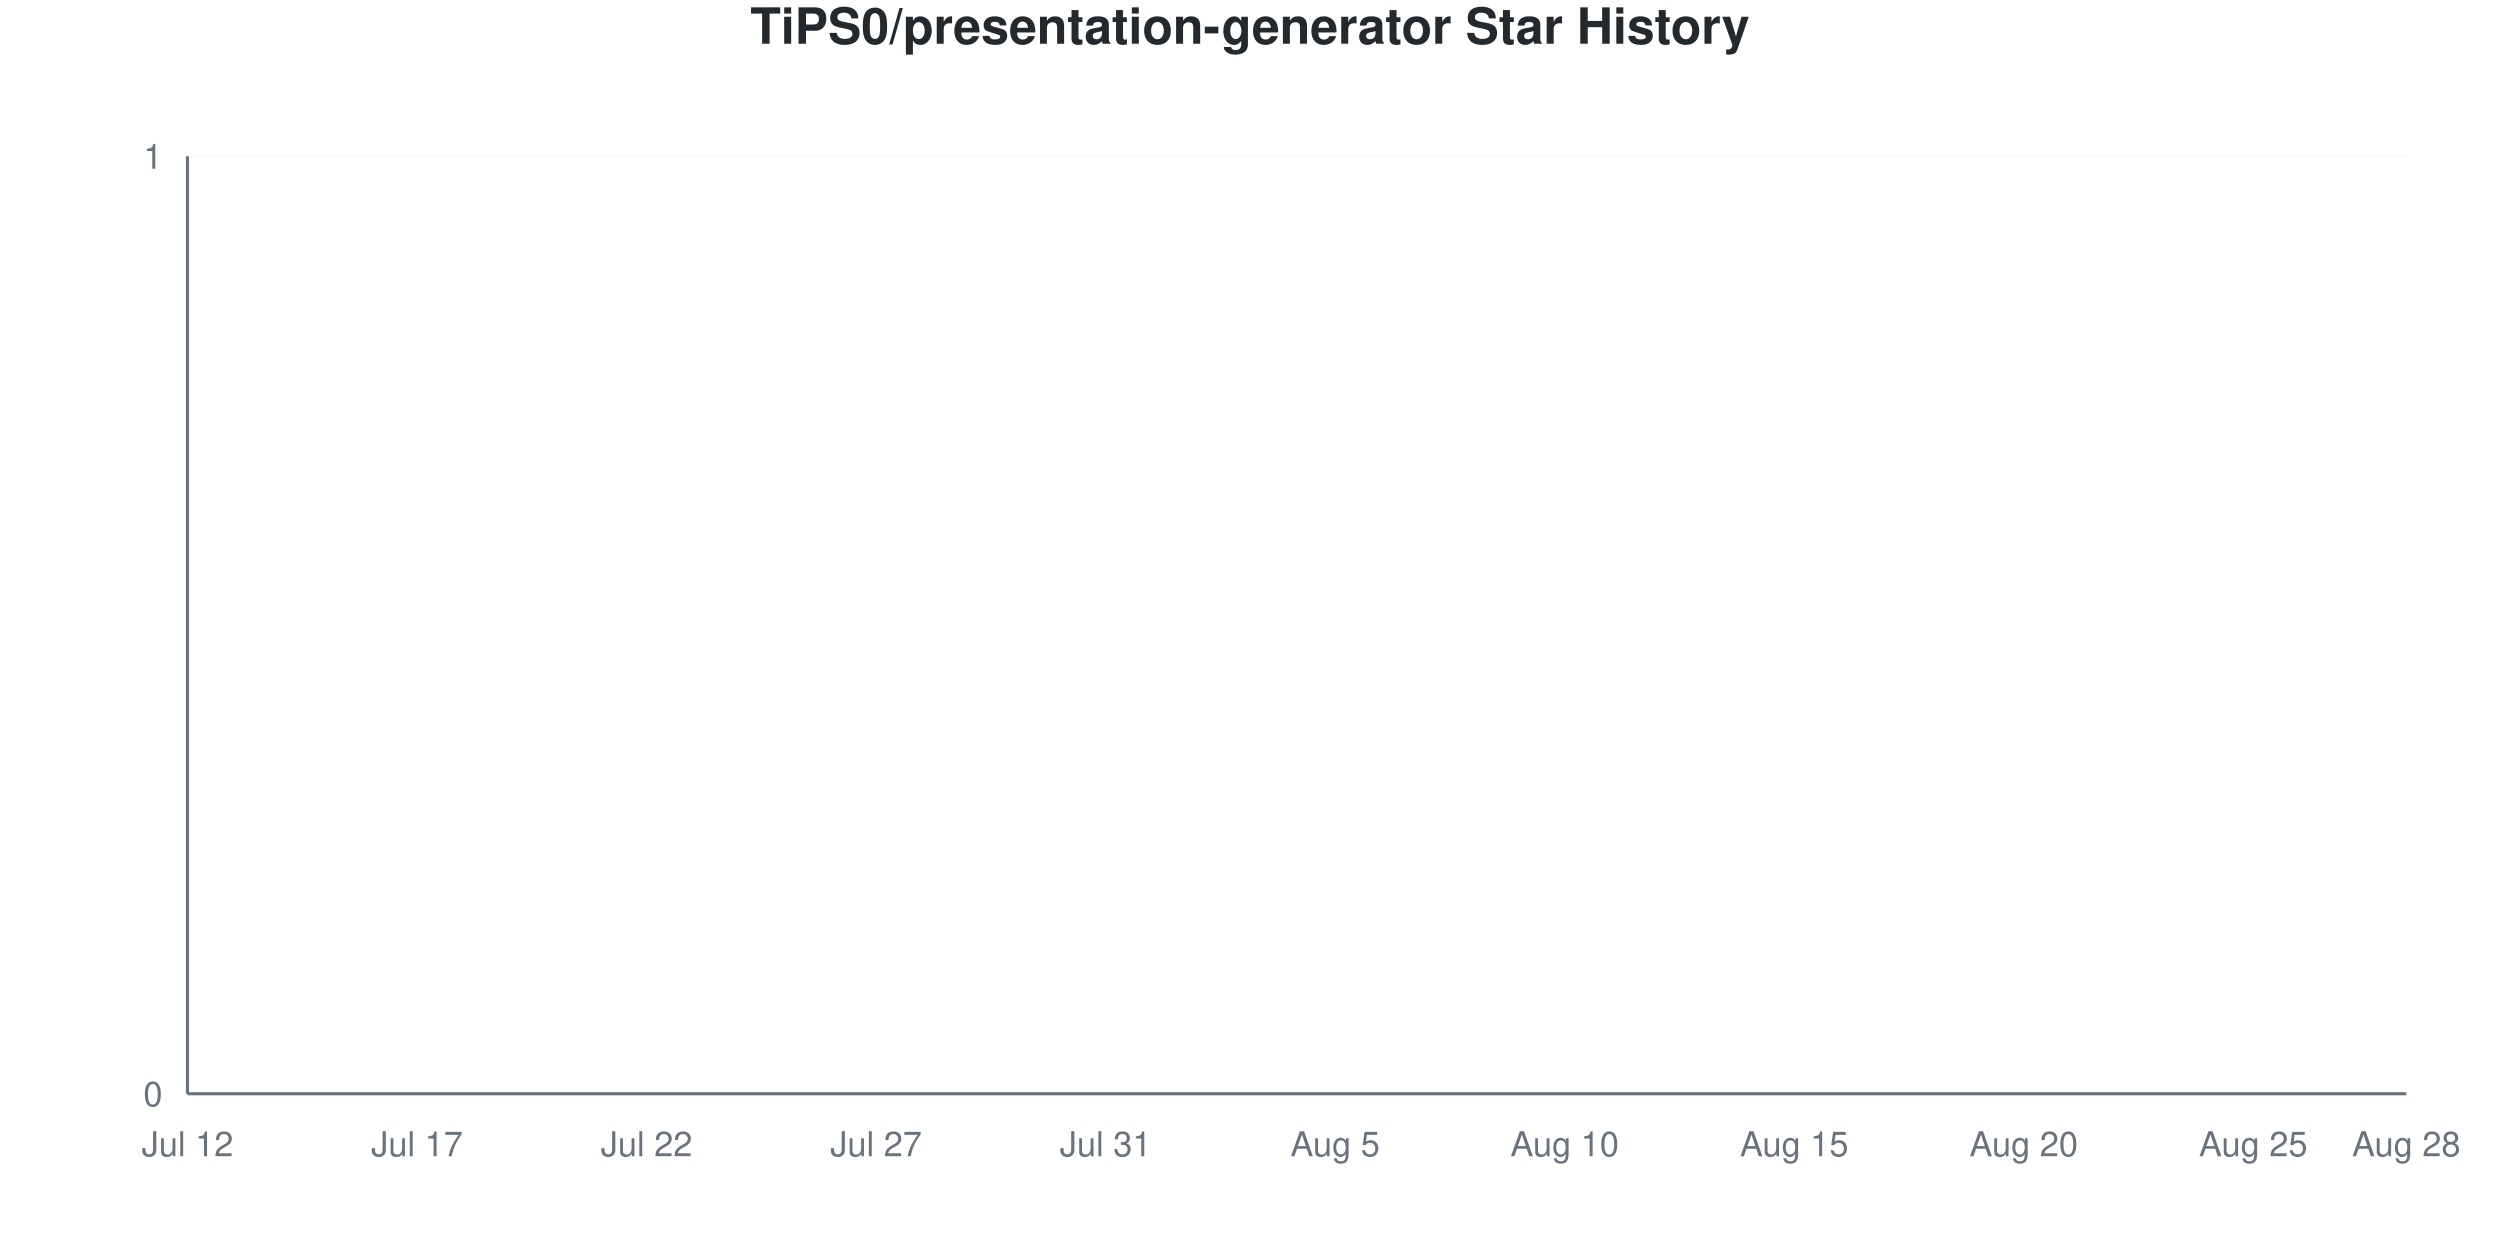
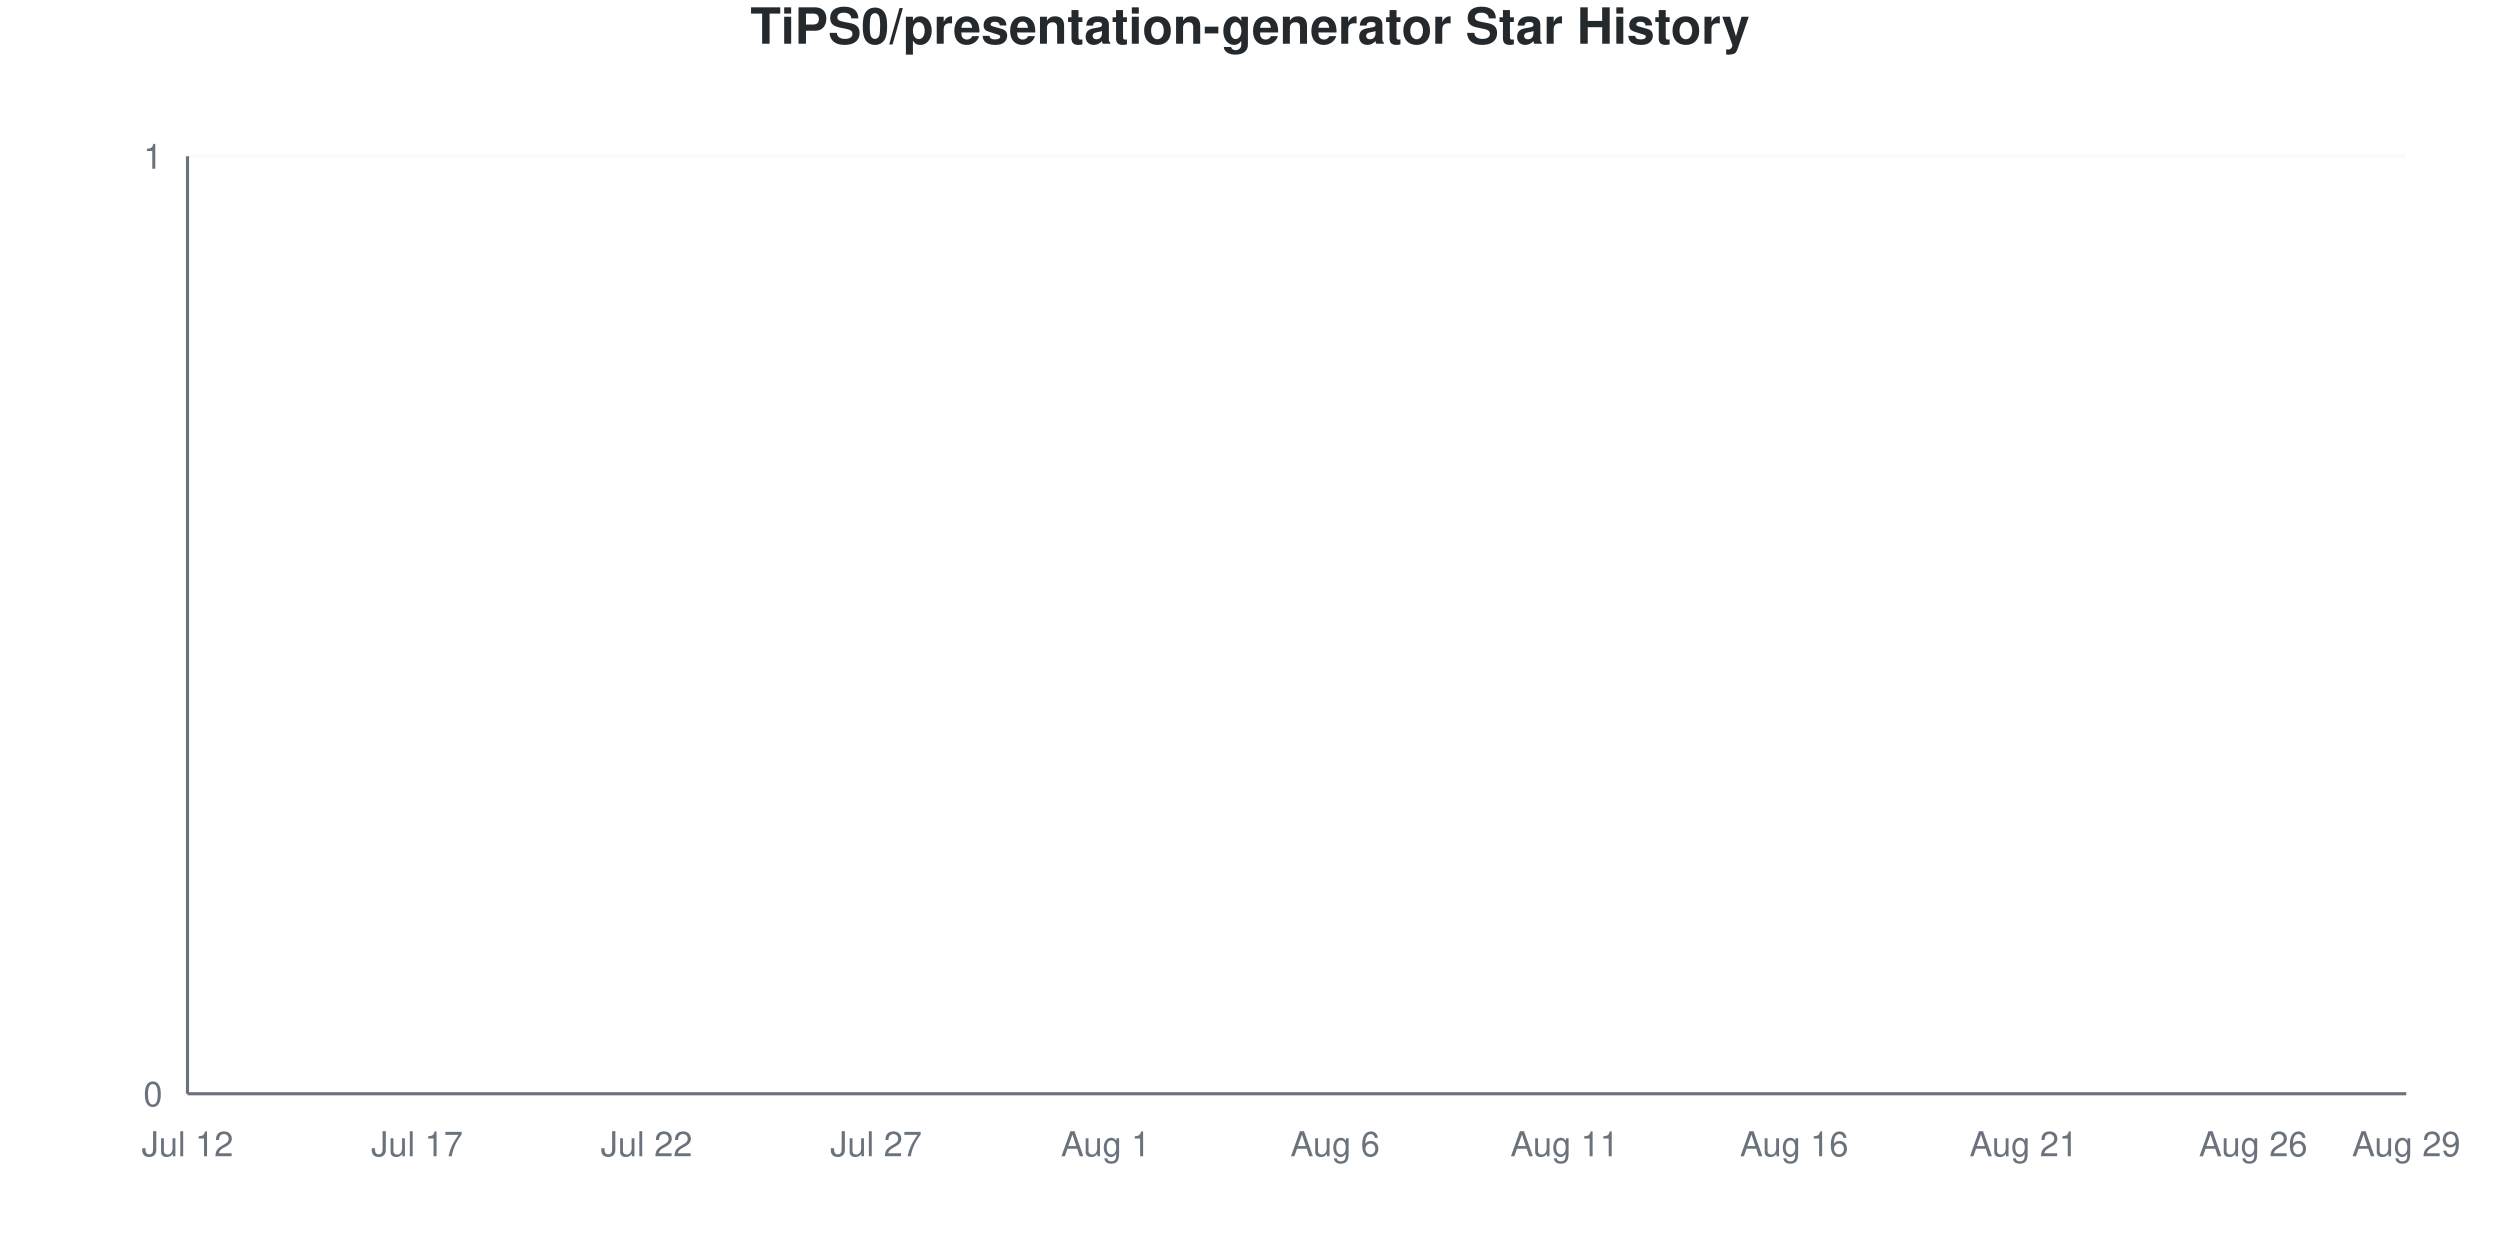
<svg xmlns="http://www.w3.org/2000/svg" viewBox="0 0 800 400" width="800" height="400">
  <style>
    @keyframes drawLine {
      to { stroke-dashoffset: 0; }
    }
    @keyframes fadeInPoint {
      from { opacity: 0; }
      to { opacity: 1; }
    }
    .data-line-0 {
      stroke-dasharray: 1065;
      stroke-dashoffset: 1065;
      animation: drawLine 2s ease-out forwards;
    }
    .data-point {
      opacity: 0;
      animation: fadeInPoint 0.5s ease-out forwards;
    }
    .chart-bg { fill: #fff; }
    .chart-text { fill: #24292e; }
    .chart-muted { fill: #6a737d; }
    .chart-grid { stroke: #eee; }
    .chart-axis { stroke: #6a737d; }
    @media (prefers-color-scheme: dark) {
      .chart-bg { fill: #0d1117; }
      .chart-text { fill: #e6edf3; }
      .chart-muted { fill: #8b949e; }
      .chart-grid { stroke: #21262d; }
      .chart-axis { stroke: #8b949e; }
    }
  </style>
  <rect width="800" height="400" class="chart-bg" />
  <text x="400" y="14" text-anchor="middle" class="chart-text" font-size="16" font-weight="bold" font-family="-apple-system, BlinkMacSystemFont, 'Segoe UI', Helvetica, Arial, sans-serif">TiPS0/presentation-generator Star History</text>
  <g class="grid">
    <line x1="60" y1="350" x2="770" y2="350" class="chart-grid" stroke-opacity="0.3" />
    <text x="52" y="354" text-anchor="end" class="chart-muted" font-size="11" font-family="-apple-system, BlinkMacSystemFont, 'Segoe UI', Helvetica, Arial, sans-serif">0</text>
    <line x1="60" y1="50" x2="770" y2="50" class="chart-grid" stroke-opacity="0.3" />
    <text x="52" y="54" text-anchor="end" class="chart-muted" font-size="11" font-family="-apple-system, BlinkMacSystemFont, 'Segoe UI', Helvetica, Arial, sans-serif">1</text>
  </g>
  <g class="milestones">
    
  </g>
  <g class="x-axis">
    <text x="60" y="370" text-anchor="middle" class="chart-muted" font-size="11" font-family="-apple-system, BlinkMacSystemFont, 'Segoe UI', Helvetica, Arial, sans-serif">Jul 12</text>
    <text x="133.448" y="370" text-anchor="middle" class="chart-muted" font-size="11" font-family="-apple-system, BlinkMacSystemFont, 'Segoe UI', Helvetica, Arial, sans-serif">Jul 17</text>
    <text x="206.897" y="370" text-anchor="middle" class="chart-muted" font-size="11" font-family="-apple-system, BlinkMacSystemFont, 'Segoe UI', Helvetica, Arial, sans-serif">Jul 22</text>
    <text x="280.345" y="370" text-anchor="middle" class="chart-muted" font-size="11" font-family="-apple-system, BlinkMacSystemFont, 'Segoe UI', Helvetica, Arial, sans-serif">Jul 27</text>
-     <text x="353.793" y="370" text-anchor="middle" class="chart-muted" font-size="11" font-family="-apple-system, BlinkMacSystemFont, 'Segoe UI', Helvetica, Arial, sans-serif">Jul 31</text>
-     <text x="427.241" y="370" text-anchor="middle" class="chart-muted" font-size="11" font-family="-apple-system, BlinkMacSystemFont, 'Segoe UI', Helvetica, Arial, sans-serif">Aug 5</text>
-     <text x="500.69" y="370" text-anchor="middle" class="chart-muted" font-size="11" font-family="-apple-system, BlinkMacSystemFont, 'Segoe UI', Helvetica, Arial, sans-serif">Aug 10</text>
-     <text x="574.138" y="370" text-anchor="middle" class="chart-muted" font-size="11" font-family="-apple-system, BlinkMacSystemFont, 'Segoe UI', Helvetica, Arial, sans-serif">Aug 15</text>
-     <text x="647.586" y="370" text-anchor="middle" class="chart-muted" font-size="11" font-family="-apple-system, BlinkMacSystemFont, 'Segoe UI', Helvetica, Arial, sans-serif">Aug 20</text>
-     <text x="721.034" y="370" text-anchor="middle" class="chart-muted" font-size="11" font-family="-apple-system, BlinkMacSystemFont, 'Segoe UI', Helvetica, Arial, sans-serif">Aug 25</text>
-     <text x="770" y="370" text-anchor="middle" class="chart-muted" font-size="11" font-family="-apple-system, BlinkMacSystemFont, 'Segoe UI', Helvetica, Arial, sans-serif">Aug 28</text>
+     <text x="353.793" y="370" text-anchor="middle" class="chart-muted" font-size="11" font-family="-apple-system, BlinkMacSystemFont, 'Segoe UI', Helvetica, Arial, sans-serif">Aug 1</text>
+     <text x="427.241" y="370" text-anchor="middle" class="chart-muted" font-size="11" font-family="-apple-system, BlinkMacSystemFont, 'Segoe UI', Helvetica, Arial, sans-serif">Aug 6</text>
+     <text x="500.69" y="370" text-anchor="middle" class="chart-muted" font-size="11" font-family="-apple-system, BlinkMacSystemFont, 'Segoe UI', Helvetica, Arial, sans-serif">Aug 11</text>
+     <text x="574.138" y="370" text-anchor="middle" class="chart-muted" font-size="11" font-family="-apple-system, BlinkMacSystemFont, 'Segoe UI', Helvetica, Arial, sans-serif">Aug 16</text>
+     <text x="647.586" y="370" text-anchor="middle" class="chart-muted" font-size="11" font-family="-apple-system, BlinkMacSystemFont, 'Segoe UI', Helvetica, Arial, sans-serif">Aug 21</text>
+     <text x="721.034" y="370" text-anchor="middle" class="chart-muted" font-size="11" font-family="-apple-system, BlinkMacSystemFont, 'Segoe UI', Helvetica, Arial, sans-serif">Aug 26</text>
+     <text x="770" y="370" text-anchor="middle" class="chart-muted" font-size="11" font-family="-apple-system, BlinkMacSystemFont, 'Segoe UI', Helvetica, Arial, sans-serif">Aug 29</text>
  </g>
  <line x1="60" y1="50" x2="60" y2="350" class="chart-axis" stroke-width="1" />
  <line x1="60" y1="350" x2="770" y2="350" class="chart-axis" stroke-width="1" />
  <path d="M60,350 L60,350 C68.161,350 76.322,350 84.483,350 C92.644,350 100.805,350 108.966,350 C117.126,350 125.287,350 133.448,350 C141.609,350 149.77,350 157.931,350 C166.092,350 174.253,350 182.414,350 C190.575,350 198.736,350 206.897,350 C215.057,350 223.218,350 231.379,350 C239.54,350 247.701,350 255.862,350 C264.023,350 272.184,350 280.345,350 C288.506,350 296.667,350 304.828,350 C312.989,350 321.149,350 329.31,350 C337.471,350 345.632,350 353.793,350 C361.954,350 370.115,350 378.276,350 C386.437,350 394.598,350 402.759,350 C410.92,350 419.08,350 427.241,350 C435.402,350 443.563,350 451.724,350 C459.885,350 468.046,350 476.207,350 C484.368,350 492.529,350 500.69,350 C508.851,350 517.011,350 525.172,350 C533.333,350 541.494,350 549.655,350 C557.816,350 565.977,350 574.138,350 C582.299,350 590.46,350 598.621,350 C606.782,350 614.943,350 623.103,350 C631.264,350 639.425,350 647.586,350 C655.747,350 663.908,350 672.069,350 C680.23,350 688.391,350 696.552,350 C704.713,350 712.874,350 721.034,350 C729.195,350 737.356,350 745.517,350 C753.678,350 761.839,350 770,350 L770,350 L60,350 Z" fill="#dfb317" fill-opacity="0.1" />
  <path d="M60,350 L60,350 C68.161,350 76.322,350 84.483,350 C92.644,350 100.805,350 108.966,350 C117.126,350 125.287,350 133.448,350 C141.609,350 149.77,350 157.931,350 C166.092,350 174.253,350 182.414,350 C190.575,350 198.736,350 206.897,350 C215.057,350 223.218,350 231.379,350 C239.54,350 247.701,350 255.862,350 C264.023,350 272.184,350 280.345,350 C288.506,350 296.667,350 304.828,350 C312.989,350 321.149,350 329.31,350 C337.471,350 345.632,350 353.793,350 C361.954,350 370.115,350 378.276,350 C386.437,350 394.598,350 402.759,350 C410.92,350 419.08,350 427.241,350 C435.402,350 443.563,350 451.724,350 C459.885,350 468.046,350 476.207,350 C484.368,350 492.529,350 500.69,350 C508.851,350 517.011,350 525.172,350 C533.333,350 541.494,350 549.655,350 C557.816,350 565.977,350 574.138,350 C582.299,350 590.46,350 598.621,350 C606.782,350 614.943,350 623.103,350 C631.264,350 639.425,350 647.586,350 C655.747,350 663.908,350 672.069,350 C680.23,350 688.391,350 696.552,350 C704.713,350 712.874,350 721.034,350 C729.195,350 737.356,350 745.517,350 C753.678,350 761.839,350 770,350" fill="none" stroke="#dfb317" stroke-width="2.5" class="data-line-0" />
  <g class="points">
    <circle cx="60" cy="350" r="4" fill="#dfb317" class="data-point" style="animation-delay: 1.50s" />
    <circle cx="84.483" cy="350" r="4" fill="#dfb317" class="data-point" style="animation-delay: 1.55s" />
    <circle cx="108.966" cy="350" r="4" fill="#dfb317" class="data-point" style="animation-delay: 1.60s" />
    <circle cx="133.448" cy="350" r="4" fill="#dfb317" class="data-point" style="animation-delay: 1.65s" />
    <circle cx="157.931" cy="350" r="4" fill="#dfb317" class="data-point" style="animation-delay: 1.70s" />
    <circle cx="182.414" cy="350" r="4" fill="#dfb317" class="data-point" style="animation-delay: 1.75s" />
    <circle cx="206.897" cy="350" r="4" fill="#dfb317" class="data-point" style="animation-delay: 1.80s" />
    <circle cx="231.379" cy="350" r="4" fill="#dfb317" class="data-point" style="animation-delay: 1.85s" />
    <circle cx="255.862" cy="350" r="4" fill="#dfb317" class="data-point" style="animation-delay: 1.90s" />
    <circle cx="280.345" cy="350" r="4" fill="#dfb317" class="data-point" style="animation-delay: 1.95s" />
    <circle cx="304.828" cy="350" r="4" fill="#dfb317" class="data-point" style="animation-delay: 2.00s" />
    <circle cx="329.31" cy="350" r="4" fill="#dfb317" class="data-point" style="animation-delay: 2.05s" />
    <circle cx="353.793" cy="350" r="4" fill="#dfb317" class="data-point" style="animation-delay: 2.10s" />
    <circle cx="378.276" cy="350" r="4" fill="#dfb317" class="data-point" style="animation-delay: 2.15s" />
    <circle cx="402.759" cy="350" r="4" fill="#dfb317" class="data-point" style="animation-delay: 2.20s" />
    <circle cx="427.241" cy="350" r="4" fill="#dfb317" class="data-point" style="animation-delay: 2.25s" />
    <circle cx="451.724" cy="350" r="4" fill="#dfb317" class="data-point" style="animation-delay: 2.30s" />
    <circle cx="476.207" cy="350" r="4" fill="#dfb317" class="data-point" style="animation-delay: 2.35s" />
    <circle cx="500.69" cy="350" r="4" fill="#dfb317" class="data-point" style="animation-delay: 2.40s" />
    <circle cx="525.172" cy="350" r="4" fill="#dfb317" class="data-point" style="animation-delay: 2.45s" />
    <circle cx="549.655" cy="350" r="4" fill="#dfb317" class="data-point" style="animation-delay: 2.50s" />
    <circle cx="574.138" cy="350" r="4" fill="#dfb317" class="data-point" style="animation-delay: 2.55s" />
    <circle cx="598.621" cy="350" r="4" fill="#dfb317" class="data-point" style="animation-delay: 2.60s" />
    <circle cx="623.103" cy="350" r="4" fill="#dfb317" class="data-point" style="animation-delay: 2.65s" />
    <circle cx="647.586" cy="350" r="4" fill="#dfb317" class="data-point" style="animation-delay: 2.70s" />
    <circle cx="672.069" cy="350" r="4" fill="#dfb317" class="data-point" style="animation-delay: 2.75s" />
    <circle cx="696.552" cy="350" r="4" fill="#dfb317" class="data-point" style="animation-delay: 2.80s" />
    <circle cx="721.034" cy="350" r="4" fill="#dfb317" class="data-point" style="animation-delay: 2.85s" />
    <circle cx="745.517" cy="350" r="4" fill="#dfb317" class="data-point" style="animation-delay: 2.90s" />
    <circle cx="770" cy="350" r="4" fill="#dfb317" class="data-point" style="animation-delay: 2.95s" />
  </g>
</svg>
